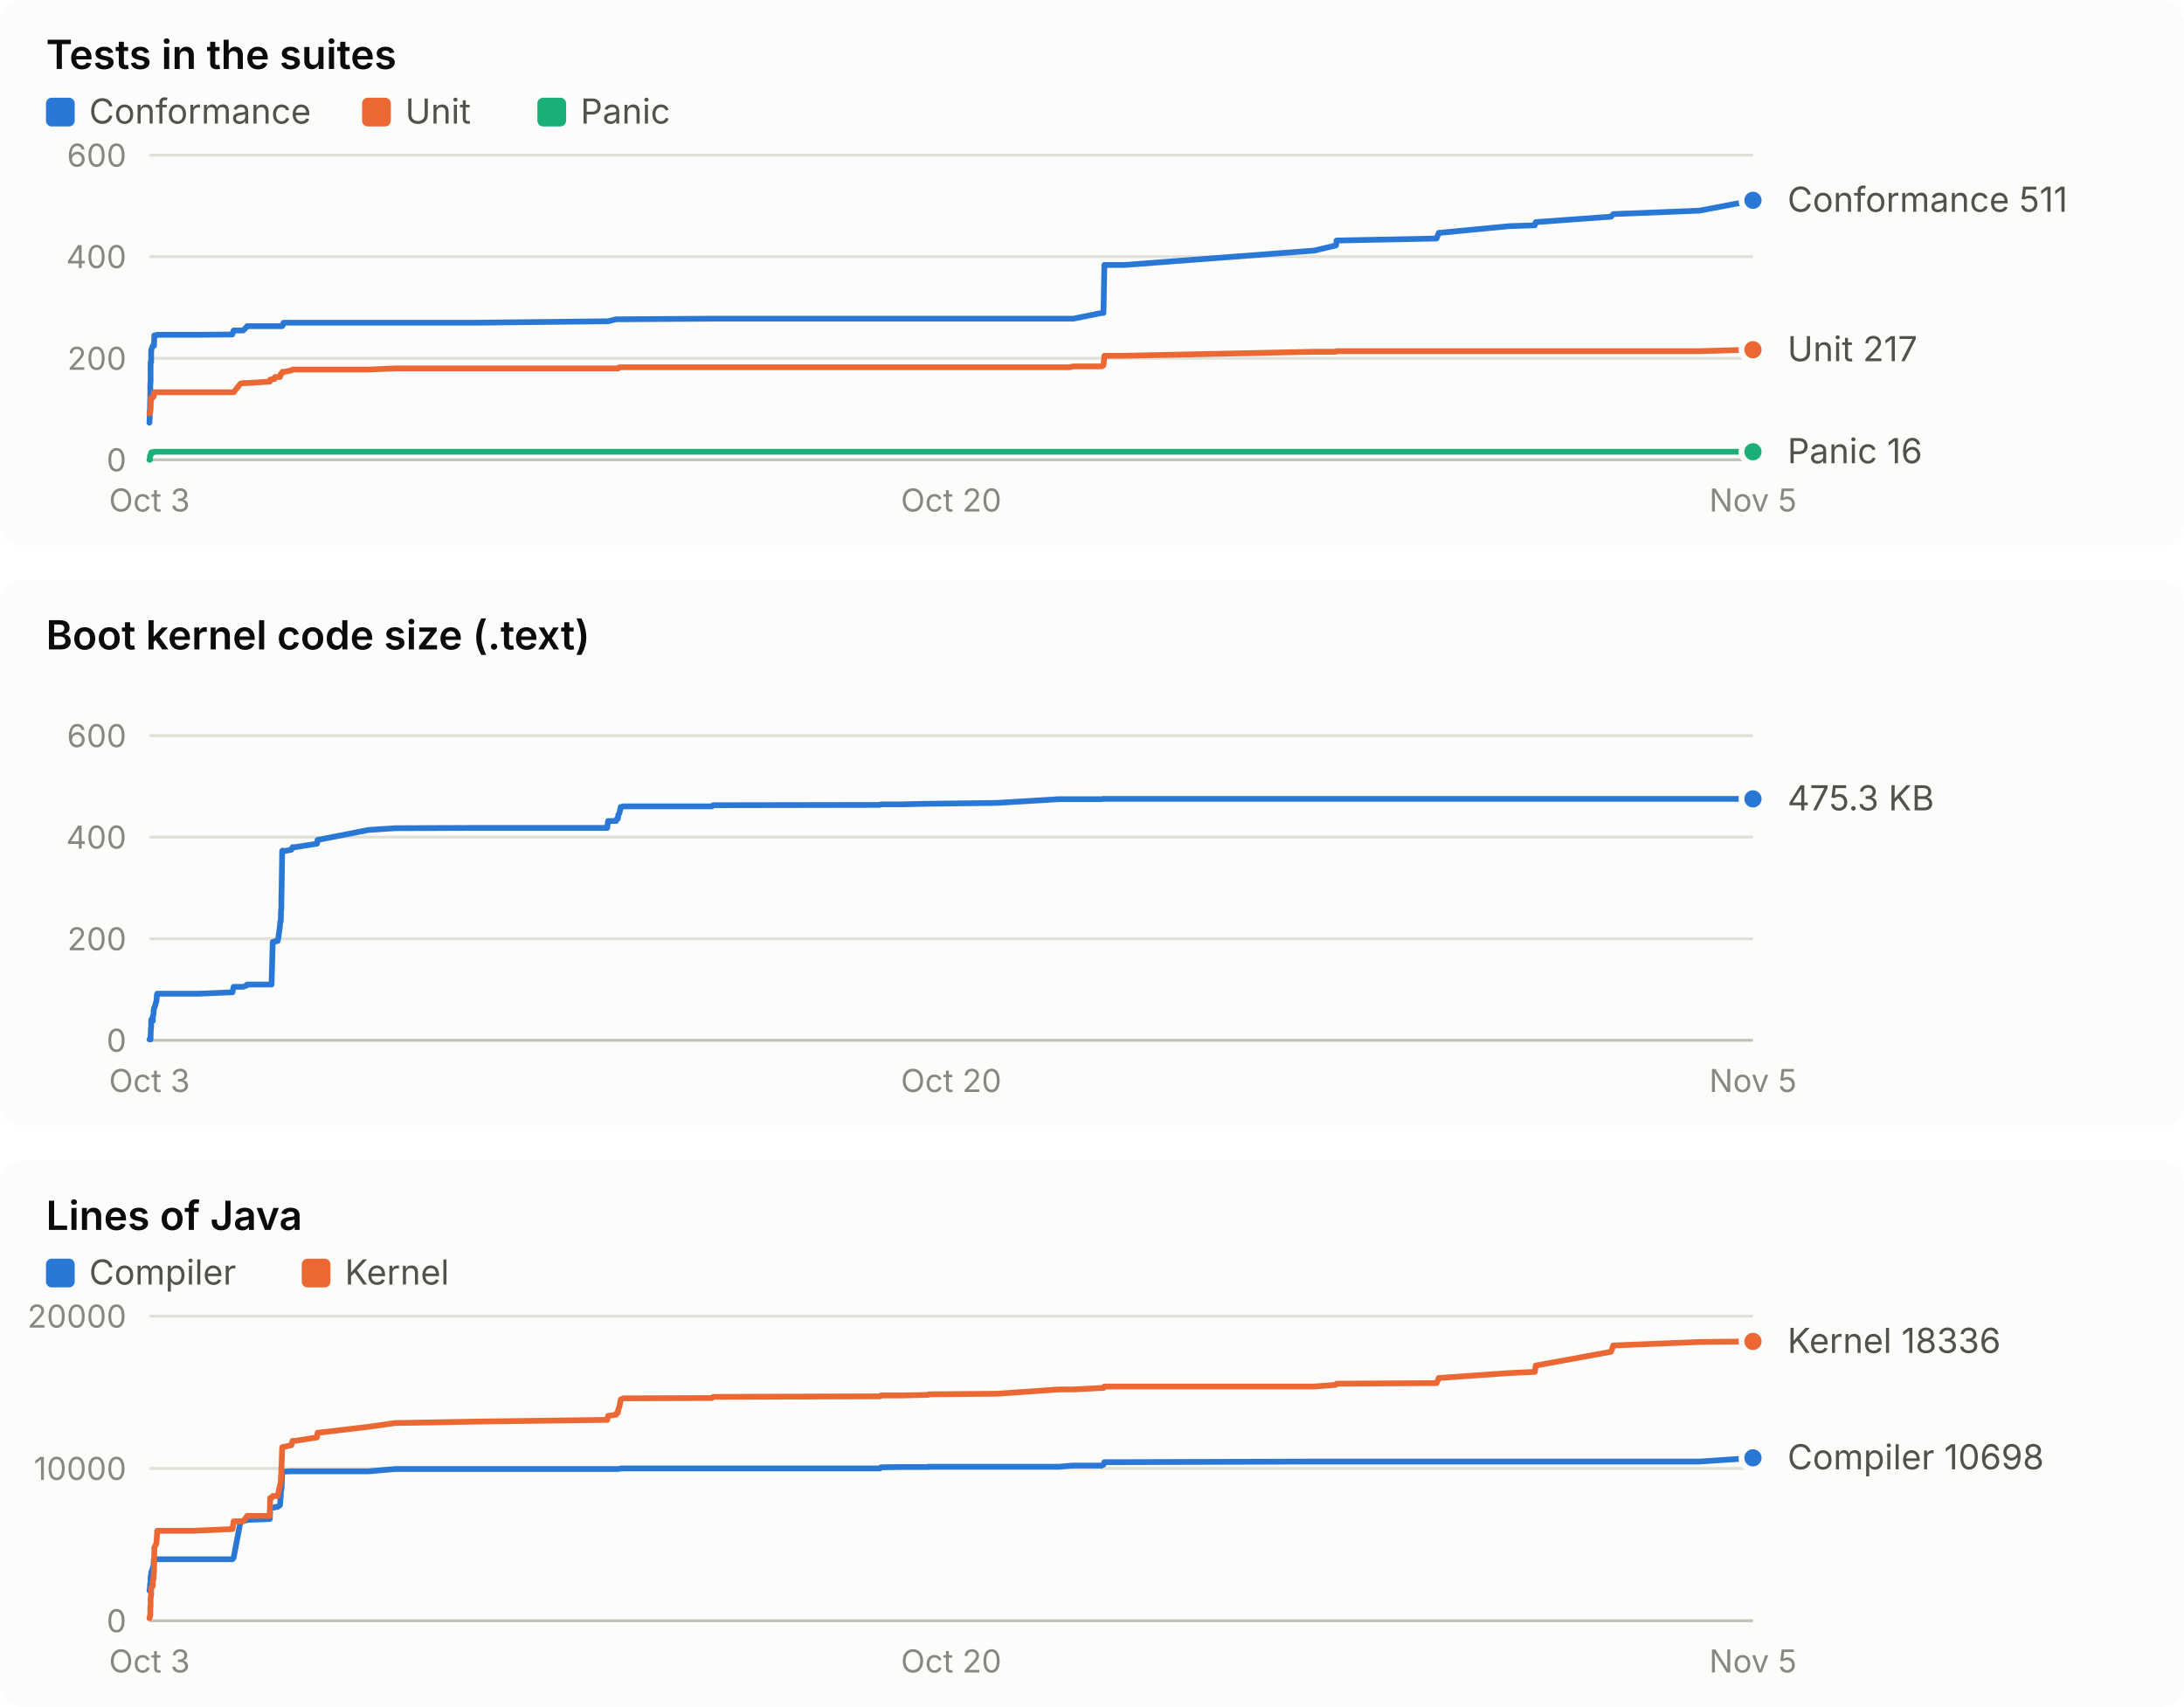
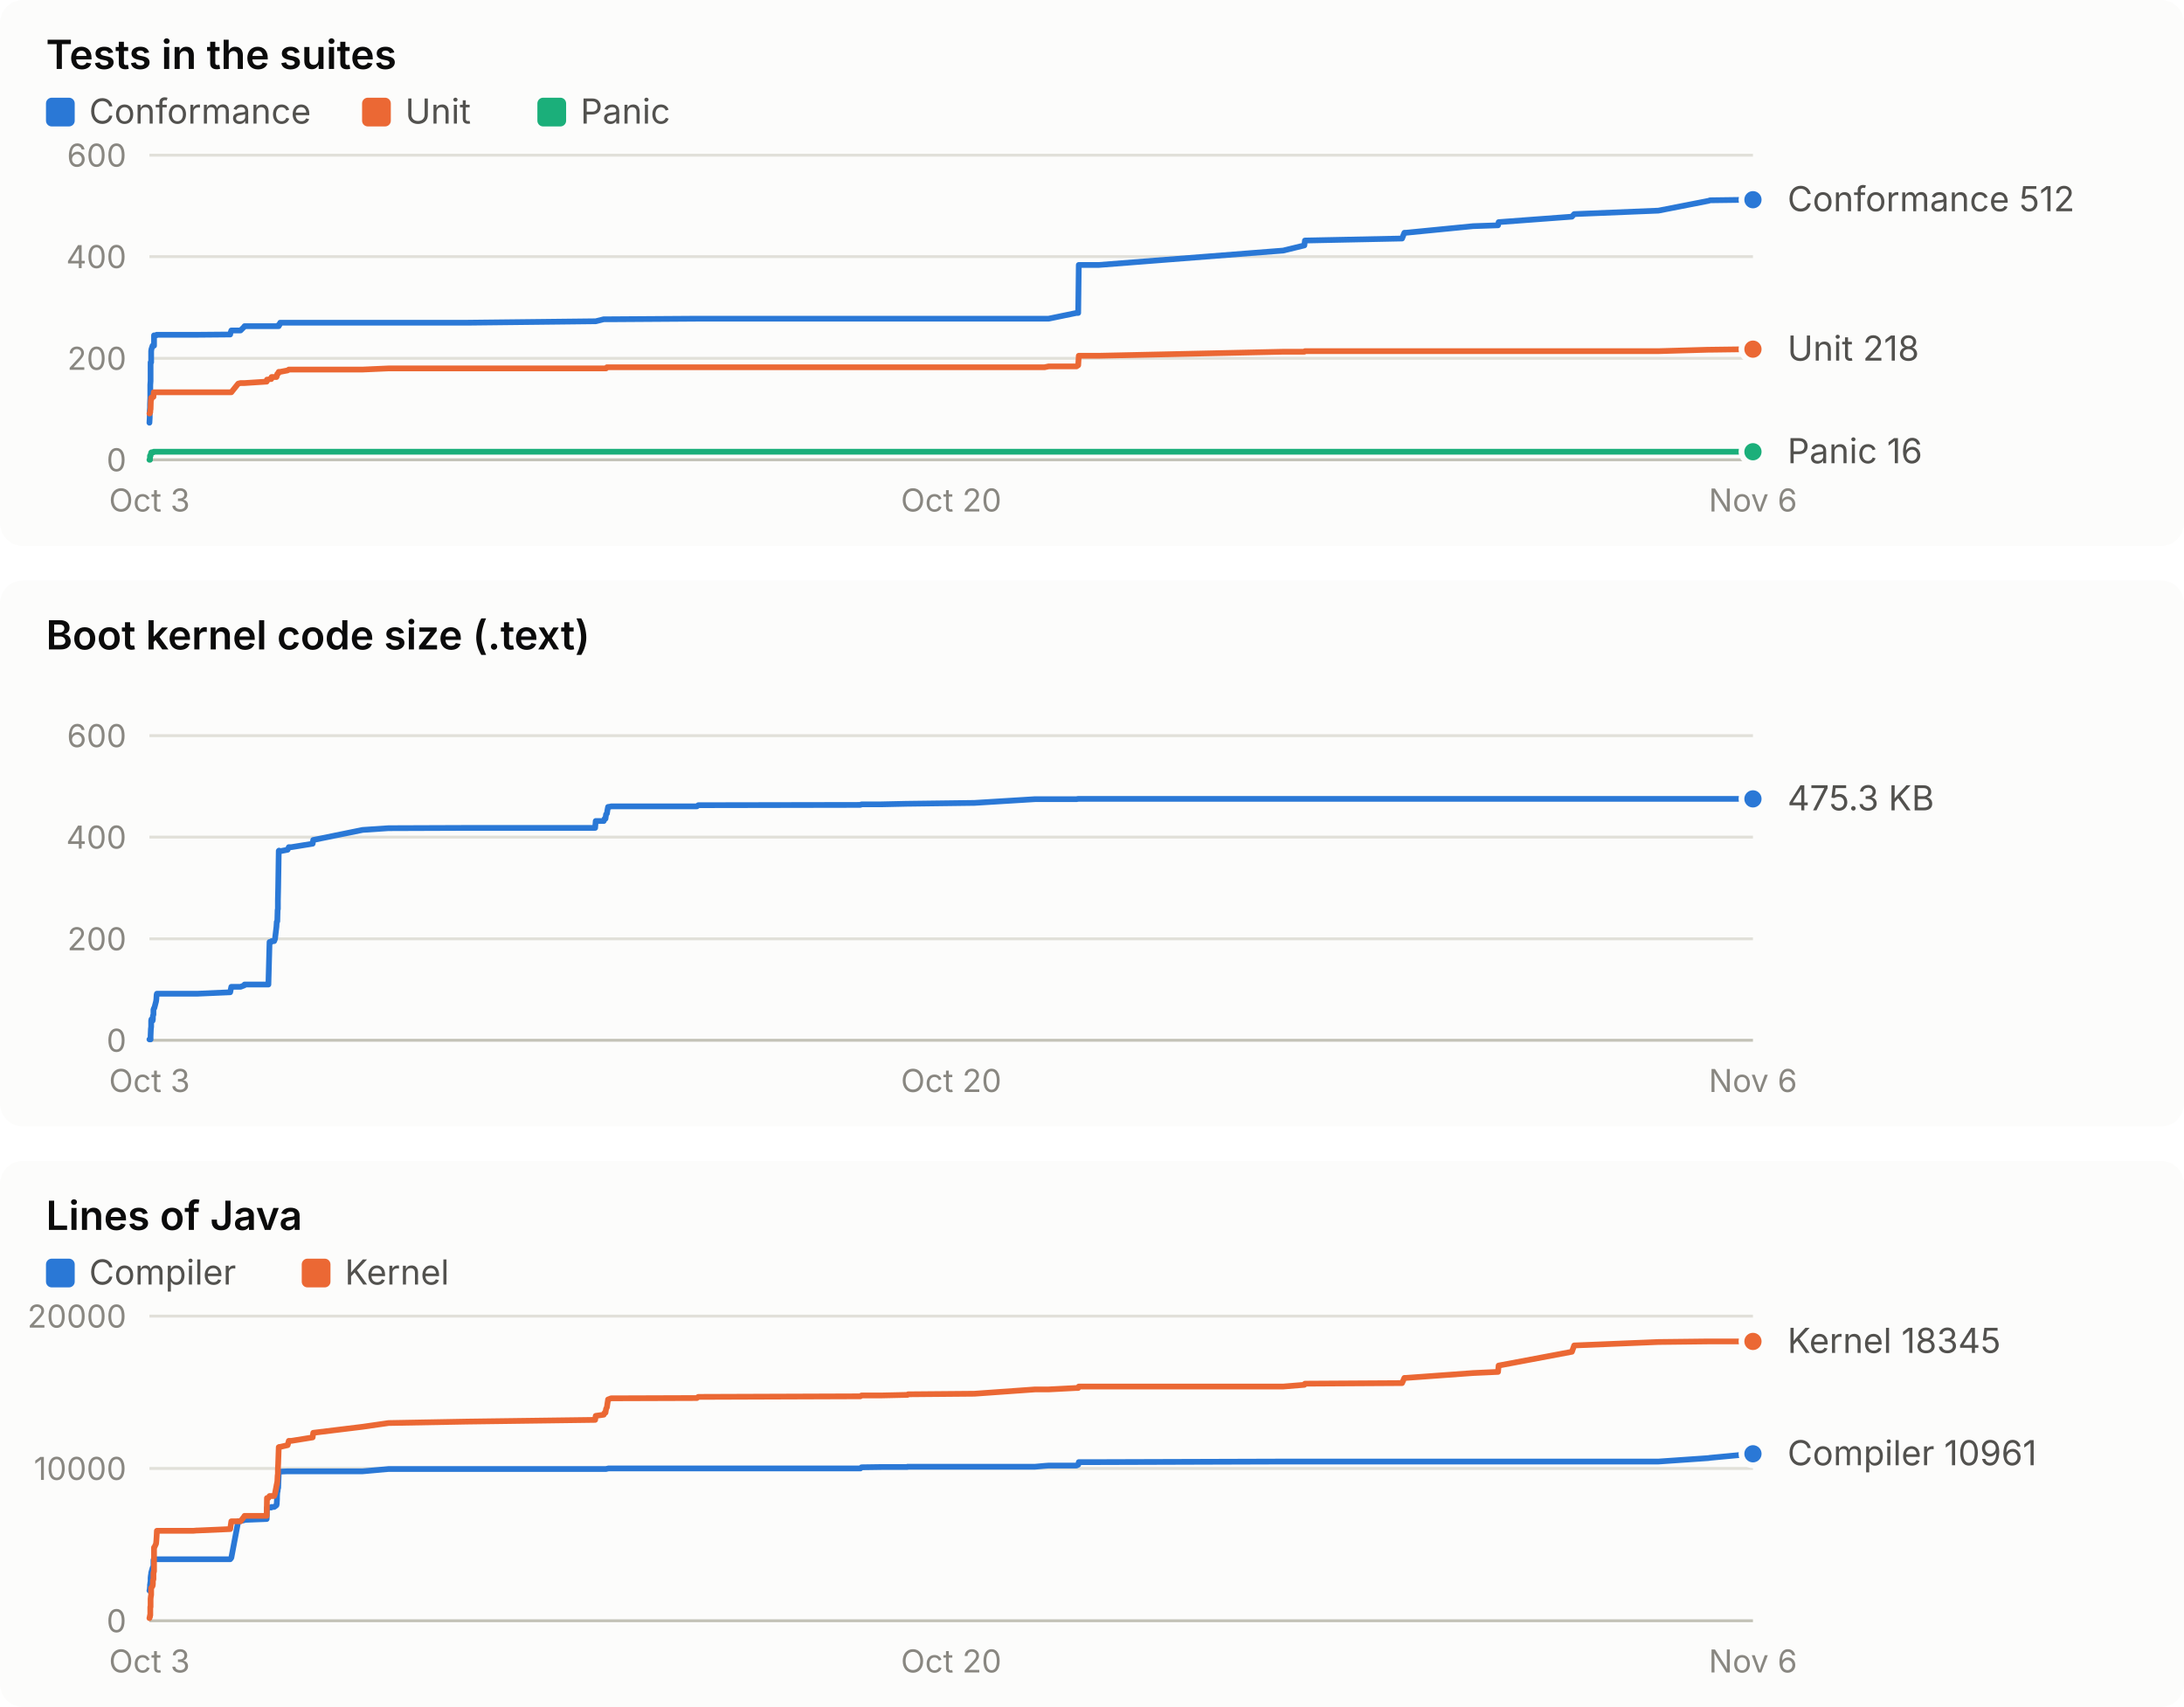
<svg xmlns="http://www.w3.org/2000/svg" width="760" height="594" viewBox="0 0 760 594" role="img" font-family="system-ui, -apple-system, 'Segoe UI', sans-serif">
  <rect x="0" y="0" width="760" height="190" rx="8" fill="#fcfcfb" />
  <text x="16.0" y="24.0" fill="#0b0b0b" font-size="14" font-weight="600" text-anchor="start" style="font-variant-numeric: tabular-nums">Tests in the suites</text>
  <rect x="16" y="34" width="10" height="10" rx="2" fill="#2a78d6" />
  <text x="31.0" y="43.0" fill="#52514e" font-size="12" font-weight="400" text-anchor="start" style="font-variant-numeric: tabular-nums">Conformance</text>
  <rect x="126" y="34" width="10" height="10" rx="2" fill="#eb6834" />
  <text x="141.0" y="43.0" fill="#52514e" font-size="12" font-weight="400" text-anchor="start" style="font-variant-numeric: tabular-nums">Unit</text>
  <rect x="187" y="34" width="10" height="10" rx="2" fill="#1baf7a" />
  <text x="202.0" y="43.0" fill="#52514e" font-size="12" font-weight="400" text-anchor="start" style="font-variant-numeric: tabular-nums">Panic</text>
  <line x1="52.0" x2="610.0" y1="160.0" y2="160.0" stroke="#c3c2b7" stroke-width="1" />
  <text x="44.0" y="164.0" fill="#898781" font-size="11" font-weight="400" text-anchor="end" style="font-variant-numeric: tabular-nums">0</text>
  <line x1="52.0" x2="610.0" y1="124.7" y2="124.7" stroke="#e1e0d9" stroke-width="1" />
  <text x="44.0" y="128.7" fill="#898781" font-size="11" font-weight="400" text-anchor="end" style="font-variant-numeric: tabular-nums">200</text>
  <line x1="52.0" x2="610.0" y1="89.3" y2="89.3" stroke="#e1e0d9" stroke-width="1" />
  <text x="44.0" y="93.3" fill="#898781" font-size="11" font-weight="400" text-anchor="end" style="font-variant-numeric: tabular-nums">400</text>
  <line x1="52.0" x2="610.0" y1="54.0" y2="54.0" stroke="#e1e0d9" stroke-width="1" />
  <text x="44.0" y="58.0" fill="#898781" font-size="11" font-weight="400" text-anchor="end" style="font-variant-numeric: tabular-nums">600</text>
  <text x="52.0" y="178.0" fill="#898781" font-size="11" font-weight="400" text-anchor="middle" style="font-variant-numeric: tabular-nums">Oct 3</text>
  <text x="331.0" y="178.0" fill="#898781" font-size="11" font-weight="400" text-anchor="middle" style="font-variant-numeric: tabular-nums">Oct 20</text>
-   <text x="610.0" y="178.0" fill="#898781" font-size="11" font-weight="400" text-anchor="middle" style="font-variant-numeric: tabular-nums">Nov 5</text>
-   <polyline points="52.0,147.1 52.0,147.1 52.1,145.3 52.1,143.2 52.2,141.8 52.2,140.6 52.3,138.4 52.3,133.9 52.4,132.6 52.4,129.1 52.4,126.1 52.5,126.1 52.6,126.1 52.6,122.2 52.7,121.5 52.7,121.5 53.2,120.3 53.2,120.3 53.2,120.3 53.4,120.3 53.5,120.3 53.6,120.3 53.6,120.3 53.7,116.7 53.7,116.7 54.4,116.7 54.5,116.7 54.6,116.5 54.7,116.5 67.2,116.5 67.3,116.5 67.4,116.5 67.7,116.5 68.9,116.5 69.2,116.5 80.8,116.4 80.9,116.2 81.3,115.0 83.7,115.0 84.6,115.0 85.9,113.7 86.0,113.5 93.9,113.5 94.0,113.5 94.5,113.5 94.9,113.5 95.5,113.5 95.7,113.5 96.6,113.5 96.8,113.5 97.4,113.5 97.5,113.5 97.6,113.5 97.7,113.5 97.7,113.5 97.8,113.5 97.9,113.5 97.9,113.5 98.0,113.5 98.2,113.5 98.3,113.0 98.3,113.0 98.4,113.0 98.5,113.0 98.5,113.0 98.6,112.8 98.6,112.8 98.7,112.3 98.8,112.3 101.4,112.3 101.8,112.3 102.7,112.3 110.3,112.3 110.5,112.3 128.3,112.3 137.5,112.3 165.4,112.3 211.3,111.8 211.6,111.8 214.4,111.1 214.7,111.1 215.0,111.1 215.2,111.1 215.5,111.1 215.8,111.1 216.0,111.1 216.8,111.1 216.9,111.1 247.7,110.9 248.2,110.9 306.2,110.9 306.6,110.9 313.7,110.9 322.9,110.9 323.0,110.9 323.2,110.9 347.0,110.9 368.6,110.9 372.0,110.9 373.5,110.9 383.4,108.9 384.0,108.9 384.3,92.2 391.4,92.2 457.3,87.2 464.9,85.4 465.1,83.7 499.9,83.0 500.7,81.0 501.2,81.0 525.2,78.7 534.1,78.4 534.4,77.3 560.6,75.4 561.4,74.5 591.4,73.3 609.3,69.9 610.0,69.7" fill="none" stroke="#2a78d6" stroke-width="2" stroke-linejoin="round" stroke-linecap="round" />
-   <circle cx="610.0" cy="69.7" r="4" fill="#2a78d6" stroke="#fcfcfb" stroke-width="2" />
-   <polyline points="52.0,143.9 52.0,143.9 52.1,143.9 52.1,143.9 52.2,143.4 52.2,143.4 52.3,143.4 52.3,142.7 52.4,142.5 52.4,142.5 52.4,142.5 52.5,139.2 52.6,139.2 52.6,138.4 52.7,138.4 52.7,138.4 53.2,138.3 53.2,138.1 53.2,138.1 53.4,138.1 53.5,137.9 53.6,136.5 53.6,136.5 53.7,136.5 53.7,136.5 54.4,136.5 54.5,136.5 54.6,136.5 54.7,136.5 67.2,136.5 67.3,136.5 67.4,136.5 67.7,136.5 68.9,136.5 69.2,136.5 80.8,136.5 80.9,136.5 81.3,136.5 83.7,133.5 84.6,133.3 85.9,133.3 86.0,133.3 93.9,132.8 94.0,132.1 94.5,132.1 94.9,131.9 95.5,131.9 95.7,131.2 96.6,131.2 96.8,131.2 97.4,131.2 97.5,131.0 97.6,130.5 97.7,130.5 97.7,130.1 97.8,130.1 97.9,130.0 97.9,130.0 98.0,130.0 98.2,129.6 98.3,129.4 98.3,129.4 98.4,129.4 98.5,129.4 98.5,129.4 98.6,129.4 98.6,129.4 98.7,129.4 98.8,129.4 101.4,128.9 101.8,128.6 102.7,128.6 110.3,128.6 110.5,128.6 128.3,128.6 137.5,128.2 165.4,128.2 211.3,128.2 211.6,128.2 214.4,128.2 214.7,128.2 215.0,128.2 215.2,128.2 215.5,127.8 215.8,127.8 216.0,127.8 216.8,127.8 216.9,127.8 247.7,127.8 248.2,127.8 306.2,127.8 306.6,127.8 313.7,127.8 322.9,127.8 323.0,127.8 323.2,127.8 347.0,127.8 368.6,127.8 372.0,127.8 373.5,127.5 383.4,127.5 384.0,127.1 384.3,123.8 391.4,123.8 457.3,122.4 464.9,122.4 465.1,122.2 499.9,122.2 500.7,122.2 501.2,122.2 525.2,122.2 534.1,122.2 534.4,122.2 560.6,122.2 561.4,122.2 591.4,122.2 609.3,121.7 610.0,121.7" fill="none" stroke="#eb6834" stroke-width="2" stroke-linejoin="round" stroke-linecap="round" />
-   <circle cx="610.0" cy="121.7" r="4" fill="#eb6834" stroke="#fcfcfb" stroke-width="2" />
-   <polyline points="52.0,160.0 52.0,160.0 52.1,160.0 52.1,160.0 52.2,160.0 52.2,158.6 52.3,158.6 52.3,158.6 52.4,158.6 52.4,158.6 52.4,158.6 52.5,157.9 52.6,157.7 52.6,157.5 52.7,157.4 52.7,157.4 53.2,157.4 53.2,157.4 53.2,157.4 53.4,157.4 53.5,157.4 53.6,157.2 53.6,157.2 53.7,157.2 53.7,157.2 54.4,157.2 54.5,157.2 54.6,157.2 54.7,157.2 67.2,157.2 67.3,157.2 67.4,157.2 67.7,157.2 68.9,157.2 69.2,157.2 80.8,157.2 80.9,157.2 81.3,157.2 83.7,157.2 84.6,157.2 85.9,157.2 86.0,157.2 93.9,157.2 94.0,157.2 94.5,157.2 94.9,157.2 95.5,157.2 95.7,157.2 96.6,157.2 96.8,157.2 97.4,157.2 97.5,157.2 97.6,157.2 97.7,157.2 97.7,157.2 97.8,157.2 97.9,157.2 97.9,157.2 98.0,157.2 98.2,157.2 98.3,157.2 98.3,157.2 98.4,157.2 98.5,157.2 98.5,157.2 98.6,157.2 98.6,157.2 98.7,157.2 98.8,157.2 101.4,157.2 101.8,157.2 102.7,157.2 110.3,157.2 110.5,157.2 128.3,157.2 137.5,157.2 165.4,157.2 211.3,157.2 211.6,157.2 214.4,157.2 214.7,157.2 215.0,157.2 215.2,157.2 215.5,157.2 215.8,157.2 216.0,157.2 216.8,157.2 216.9,157.2 247.7,157.2 248.2,157.2 306.2,157.2 306.6,157.2 313.7,157.2 322.9,157.2 323.0,157.2 323.2,157.2 347.0,157.2 368.6,157.2 372.0,157.2 373.5,157.2 383.4,157.2 384.0,157.2 384.3,157.2 391.4,157.2 457.3,157.2 464.9,157.2 465.1,157.2 499.9,157.2 500.7,157.2 501.2,157.2 525.2,157.2 534.1,157.2 534.4,157.2 560.6,157.2 561.4,157.2 591.4,157.2 609.3,157.2 610.0,157.2" fill="none" stroke="#1baf7a" stroke-width="2" stroke-linejoin="round" stroke-linecap="round" />
+   <text x="610.0" y="178.0" fill="#898781" font-size="11" font-weight="400" text-anchor="middle" style="font-variant-numeric: tabular-nums">Nov 6</text>
+   <polyline points="52.0,147.1 52.0,147.1 52.1,145.3 52.1,143.2 52.2,141.8 52.2,140.6 52.3,138.4 52.3,133.9 52.4,132.6 52.4,129.1 52.4,126.1 52.5,126.1 52.6,126.1 52.6,122.2 52.7,121.5 52.7,121.5 53.1,120.3 53.2,120.3 53.2,120.3 53.4,120.3 53.4,120.3 53.5,120.3 53.6,120.3 53.6,116.7 53.7,116.7 54.3,116.7 54.4,116.7 54.5,116.5 54.6,116.5 66.8,116.5 66.9,116.5 67.0,116.5 67.3,116.5 68.4,116.5 68.7,116.5 80.1,116.4 80.1,116.2 80.5,115.0 82.9,115.0 83.7,115.0 85.0,113.7 85.1,113.5 92.8,113.5 92.9,113.5 93.4,113.5 93.8,113.5 94.4,113.5 94.5,113.5 95.4,113.5 95.7,113.5 96.2,113.5 96.3,113.5 96.4,113.5 96.4,113.5 96.5,113.5 96.6,113.5 96.7,113.5 96.7,113.5 96.8,113.5 97.0,113.5 97.0,113.0 97.1,113.0 97.1,113.0 97.2,113.0 97.3,113.0 97.3,112.8 97.4,112.8 97.5,112.3 97.5,112.3 100.1,112.3 100.5,112.3 101.4,112.3 108.8,112.3 109.0,112.3 126.2,112.3 135.2,112.3 162.4,112.3 207.1,111.8 207.3,111.8 210.1,111.1 210.4,111.1 210.7,111.1 210.9,111.1 211.2,111.1 211.4,111.1 211.6,111.1 212.4,111.1 212.6,111.1 242.5,110.9 243.0,110.9 299.4,110.9 299.8,110.9 306.7,110.9 315.7,110.9 315.8,110.9 316.0,110.9 339.1,110.9 360.2,110.9 363.5,110.9 364.9,110.9 374.6,108.9 375.2,108.9 375.4,92.2 382.4,92.2 446.5,87.2 453.9,85.4 454.1,83.7 487.9,83.0 488.7,81.0 489.2,81.0 512.6,78.7 521.3,78.4 521.5,77.3 547.0,75.4 547.8,74.5 577.1,73.3 594.5,69.9 595.1,69.7 610.0,69.5" fill="none" stroke="#2a78d6" stroke-width="2" stroke-linejoin="round" stroke-linecap="round" />
+   <circle cx="610.0" cy="69.5" r="4" fill="#2a78d6" stroke="#fcfcfb" stroke-width="2" />
+   <polyline points="52.0,143.9 52.0,143.9 52.1,143.9 52.1,143.9 52.2,143.4 52.2,143.4 52.3,143.4 52.3,142.7 52.4,142.5 52.4,142.5 52.4,142.5 52.5,139.2 52.6,139.2 52.6,138.4 52.7,138.4 52.7,138.4 53.1,138.3 53.2,138.1 53.2,138.1 53.4,138.1 53.4,137.9 53.5,136.5 53.6,136.5 53.6,136.5 53.7,136.5 54.3,136.5 54.4,136.5 54.5,136.5 54.6,136.5 66.8,136.5 66.9,136.5 67.0,136.5 67.3,136.5 68.4,136.5 68.7,136.5 80.1,136.5 80.1,136.5 80.5,136.5 82.9,133.5 83.7,133.3 85.0,133.3 85.1,133.3 92.8,132.8 92.9,132.1 93.4,132.1 93.8,131.9 94.4,131.9 94.5,131.2 95.4,131.2 95.7,131.2 96.2,131.2 96.3,131.0 96.4,130.5 96.4,130.5 96.5,130.1 96.6,130.1 96.7,130.0 96.7,130.0 96.8,130.0 97.0,129.6 97.0,129.4 97.1,129.4 97.1,129.4 97.2,129.4 97.3,129.4 97.3,129.4 97.4,129.4 97.5,129.4 97.5,129.4 100.1,128.9 100.5,128.6 101.4,128.6 108.8,128.6 109.0,128.6 126.2,128.6 135.2,128.2 162.4,128.2 207.1,128.2 207.3,128.2 210.1,128.2 210.4,128.2 210.7,128.2 210.9,128.2 211.2,127.8 211.4,127.8 211.6,127.8 212.4,127.8 212.6,127.8 242.5,127.8 243.0,127.8 299.4,127.8 299.8,127.8 306.7,127.8 315.7,127.8 315.8,127.8 316.0,127.8 339.1,127.8 360.2,127.8 363.5,127.8 364.9,127.5 374.6,127.5 375.2,127.1 375.4,123.8 382.4,123.8 446.5,122.4 453.9,122.4 454.1,122.2 487.9,122.2 488.7,122.2 489.2,122.2 512.6,122.2 521.3,122.2 521.5,122.2 547.0,122.2 547.8,122.2 577.1,122.2 594.5,121.7 595.1,121.7 610.0,121.5" fill="none" stroke="#eb6834" stroke-width="2" stroke-linejoin="round" stroke-linecap="round" />
+   <circle cx="610.0" cy="121.5" r="4" fill="#eb6834" stroke="#fcfcfb" stroke-width="2" />
+   <polyline points="52.0,160.0 52.0,160.0 52.1,160.0 52.1,160.0 52.2,160.0 52.2,158.6 52.3,158.6 52.3,158.6 52.4,158.6 52.4,158.6 52.4,158.6 52.5,157.9 52.6,157.7 52.6,157.5 52.7,157.4 52.7,157.4 53.1,157.4 53.2,157.4 53.2,157.4 53.4,157.4 53.4,157.4 53.5,157.2 53.6,157.2 53.6,157.2 53.7,157.2 54.3,157.2 54.4,157.2 54.5,157.2 54.6,157.2 66.8,157.2 66.9,157.2 67.0,157.2 67.3,157.2 68.4,157.2 68.7,157.2 80.1,157.2 80.1,157.2 80.5,157.2 82.9,157.2 83.7,157.2 85.0,157.2 85.1,157.2 92.8,157.2 92.9,157.2 93.4,157.2 93.8,157.2 94.4,157.2 94.5,157.2 95.4,157.2 95.7,157.2 96.2,157.2 96.3,157.2 96.4,157.2 96.4,157.2 96.5,157.2 96.6,157.2 96.7,157.2 96.7,157.2 96.8,157.2 97.0,157.2 97.0,157.2 97.1,157.2 97.1,157.2 97.2,157.2 97.3,157.2 97.3,157.2 97.4,157.2 97.5,157.2 97.5,157.2 100.1,157.2 100.5,157.2 101.4,157.2 108.8,157.2 109.0,157.2 126.2,157.2 135.2,157.2 162.4,157.2 207.1,157.2 207.3,157.2 210.1,157.2 210.4,157.2 210.7,157.2 210.9,157.2 211.2,157.2 211.4,157.2 211.6,157.2 212.4,157.2 212.6,157.2 242.5,157.2 243.0,157.2 299.4,157.2 299.8,157.2 306.7,157.2 315.7,157.2 315.8,157.2 316.0,157.2 339.1,157.2 360.2,157.2 363.5,157.2 364.9,157.2 374.6,157.2 375.2,157.2 375.4,157.2 382.4,157.2 446.5,157.2 453.9,157.2 454.1,157.2 487.9,157.2 488.7,157.2 489.2,157.2 512.6,157.2 521.3,157.2 521.5,157.2 547.0,157.2 547.8,157.2 577.1,157.2 594.5,157.2 595.1,157.2 610.0,157.2" fill="none" stroke="#1baf7a" stroke-width="2" stroke-linejoin="round" stroke-linecap="round" />
  <circle cx="610.0" cy="157.2" r="4" fill="#1baf7a" stroke="#fcfcfb" stroke-width="2" />
-   <text x="622.0" y="73.7" fill="#52514e" font-size="12" font-weight="400" text-anchor="start" style="font-variant-numeric: tabular-nums">Conformance 511</text>
-   <text x="622.0" y="125.7" fill="#52514e" font-size="12" font-weight="400" text-anchor="start" style="font-variant-numeric: tabular-nums">Unit 217</text>
+   <text x="622.0" y="73.5" fill="#52514e" font-size="12" font-weight="400" text-anchor="start" style="font-variant-numeric: tabular-nums">Conformance 512</text>
+   <text x="622.0" y="125.5" fill="#52514e" font-size="12" font-weight="400" text-anchor="start" style="font-variant-numeric: tabular-nums">Unit 218</text>
  <text x="622.0" y="161.2" fill="#52514e" font-size="12" font-weight="400" text-anchor="start" style="font-variant-numeric: tabular-nums">Panic 16</text>
  <rect x="0" y="202" width="760" height="190" rx="8" fill="#fcfcfb" />
  <text x="16.0" y="226.0" fill="#0b0b0b" font-size="14" font-weight="600" text-anchor="start" style="font-variant-numeric: tabular-nums">Boot kernel code size (.text)</text>
  <line x1="52.0" x2="610.0" y1="362.0" y2="362.0" stroke="#c3c2b7" stroke-width="1" />
  <text x="44.0" y="366.0" fill="#898781" font-size="11" font-weight="400" text-anchor="end" style="font-variant-numeric: tabular-nums">0</text>
  <line x1="52.0" x2="610.0" y1="326.7" y2="326.7" stroke="#e1e0d9" stroke-width="1" />
  <text x="44.0" y="330.7" fill="#898781" font-size="11" font-weight="400" text-anchor="end" style="font-variant-numeric: tabular-nums">200</text>
  <line x1="52.0" x2="610.0" y1="291.3" y2="291.3" stroke="#e1e0d9" stroke-width="1" />
  <text x="44.0" y="295.3" fill="#898781" font-size="11" font-weight="400" text-anchor="end" style="font-variant-numeric: tabular-nums">400</text>
  <line x1="52.0" x2="610.0" y1="256.0" y2="256.0" stroke="#e1e0d9" stroke-width="1" />
  <text x="44.0" y="260.0" fill="#898781" font-size="11" font-weight="400" text-anchor="end" style="font-variant-numeric: tabular-nums">600</text>
  <text x="52.0" y="380.0" fill="#898781" font-size="11" font-weight="400" text-anchor="middle" style="font-variant-numeric: tabular-nums">Oct 3</text>
  <text x="331.0" y="380.0" fill="#898781" font-size="11" font-weight="400" text-anchor="middle" style="font-variant-numeric: tabular-nums">Oct 20</text>
-   <text x="610.0" y="380.0" fill="#898781" font-size="11" font-weight="400" text-anchor="middle" style="font-variant-numeric: tabular-nums">Nov 5</text>
-   <polyline points="52.0,361.7 52.0,361.7 52.1,361.7 52.1,361.7 52.2,361.7 52.2,361.7 52.3,361.7 52.3,361.7 52.4,361.7 52.4,360.5 52.4,360.5 52.5,358.1 52.6,357.3 52.6,355.2 52.7,354.7 52.7,354.7 53.2,355.2 53.2,354.7 53.2,353.5 53.4,353.1 53.5,351.3 53.6,351.1 53.6,350.8 53.7,350.8 53.7,350.8 54.4,348.5 54.5,347.8 54.6,346.2 54.7,345.8 67.2,345.8 67.3,345.8 67.4,345.8 67.7,345.8 68.9,345.8 69.2,345.8 80.8,345.3 80.9,345.3 81.3,343.4 83.7,343.4 84.6,343.4 85.9,342.9 86.0,342.6 93.9,342.6 94.0,342.6 94.5,342.6 94.9,327.8 95.5,327.8 95.7,327.5 96.6,327.5 96.8,326.7 97.4,322.5 97.5,320.8 97.6,320.8 97.7,320.6 97.7,320.6 97.8,316.7 97.9,316.3 97.9,313.4 98.0,309.0 98.2,296.1 98.3,296.1 98.3,296.0 98.4,296.0 98.5,296.1 98.5,296.2 98.6,296.3 98.6,296.2 98.7,296.2 98.8,296.2 101.4,295.7 101.8,294.8 102.7,294.8 110.3,293.6 110.5,292.3 128.3,288.8 137.5,288.2 165.4,288.1 211.3,288.1 211.6,285.7 214.4,285.7 214.7,284.9 215.0,284.9 215.2,283.4 215.5,283.1 215.8,281.8 216.0,280.8 216.8,280.7 216.9,280.6 247.7,280.6 248.2,280.2 306.2,280.1 306.6,279.9 313.7,279.9 322.9,279.7 323.0,279.7 323.2,279.7 347.0,279.4 368.6,278.1 372.0,278.1 373.5,278.1 383.4,278.1 384.0,278.0 384.3,278.0 391.4,278.0 457.3,278.0 464.9,278.0 465.1,278.0 499.9,278.0 500.7,278.0 501.2,278.0 525.2,278.0 534.1,278.0 534.4,278.0 560.6,278.0 561.4,278.0 591.4,278.0 609.3,278.0 610.0,278.0" fill="none" stroke="#2a78d6" stroke-width="2" stroke-linejoin="round" stroke-linecap="round" />
+   <text x="610.0" y="380.0" fill="#898781" font-size="11" font-weight="400" text-anchor="middle" style="font-variant-numeric: tabular-nums">Nov 6</text>
+   <polyline points="52.0,361.7 52.0,361.7 52.1,361.7 52.1,361.7 52.2,361.7 52.2,361.7 52.3,361.7 52.3,361.7 52.4,361.7 52.4,360.5 52.4,360.5 52.5,358.1 52.6,357.3 52.6,355.2 52.7,354.7 52.7,354.7 53.1,355.2 53.2,354.7 53.2,353.5 53.4,353.1 53.4,351.3 53.5,351.1 53.6,350.8 53.6,350.8 53.7,350.8 54.3,348.5 54.4,347.8 54.5,346.2 54.6,345.8 66.8,345.8 66.9,345.8 67.0,345.8 67.3,345.8 68.4,345.8 68.7,345.8 80.1,345.3 80.1,345.3 80.5,343.4 82.9,343.4 83.7,343.4 85.0,342.9 85.1,342.6 92.8,342.6 92.9,342.6 93.4,342.6 93.8,327.8 94.4,327.8 94.5,327.5 95.4,327.5 95.7,326.7 96.2,322.5 96.3,320.8 96.4,320.8 96.4,320.6 96.5,320.6 96.6,316.7 96.7,316.3 96.7,313.4 96.8,309.0 97.0,296.1 97.0,296.1 97.1,296.0 97.1,296.0 97.2,296.1 97.3,296.2 97.3,296.3 97.4,296.2 97.5,296.2 97.5,296.2 100.1,295.7 100.5,294.8 101.4,294.8 108.8,293.6 109.0,292.3 126.2,288.8 135.2,288.2 162.4,288.1 207.1,288.1 207.3,285.7 210.1,285.7 210.4,284.9 210.7,284.9 210.9,283.4 211.2,283.1 211.4,281.8 211.6,280.8 212.4,280.7 212.6,280.6 242.5,280.6 243.0,280.2 299.4,280.1 299.8,279.9 306.7,279.9 315.7,279.7 315.8,279.7 316.0,279.7 339.1,279.4 360.2,278.1 363.5,278.1 364.9,278.1 374.6,278.1 375.2,278.0 375.4,278.0 382.4,278.0 446.5,278.0 453.9,278.0 454.1,278.0 487.9,278.0 488.7,278.0 489.2,278.0 512.6,278.0 521.3,278.0 521.5,278.0 547.0,278.0 547.8,278.0 577.1,278.0 594.5,278.0 595.1,278.0 610.0,278.0" fill="none" stroke="#2a78d6" stroke-width="2" stroke-linejoin="round" stroke-linecap="round" />
  <circle cx="610.0" cy="278.0" r="4" fill="#2a78d6" stroke="#fcfcfb" stroke-width="2" />
  <text x="622.0" y="282.0" fill="#52514e" font-size="12" font-weight="400" text-anchor="start" style="font-variant-numeric: tabular-nums">475.3 KB</text>
  <rect x="0" y="404" width="760" height="190" rx="8" fill="#fcfcfb" />
  <text x="16.0" y="428.0" fill="#0b0b0b" font-size="14" font-weight="600" text-anchor="start" style="font-variant-numeric: tabular-nums">Lines of Java</text>
  <rect x="16" y="438" width="10" height="10" rx="2" fill="#2a78d6" />
  <text x="31.0" y="447.0" fill="#52514e" font-size="12" font-weight="400" text-anchor="start" style="font-variant-numeric: tabular-nums">Compiler</text>
  <rect x="105" y="438" width="10" height="10" rx="2" fill="#eb6834" />
  <text x="120.0" y="447.0" fill="#52514e" font-size="12" font-weight="400" text-anchor="start" style="font-variant-numeric: tabular-nums">Kernel</text>
  <line x1="52.0" x2="610.0" y1="564.0" y2="564.0" stroke="#c3c2b7" stroke-width="1" />
  <text x="44.0" y="568.0" fill="#898781" font-size="11" font-weight="400" text-anchor="end" style="font-variant-numeric: tabular-nums">0</text>
  <line x1="52.0" x2="610.0" y1="511.0" y2="511.0" stroke="#e1e0d9" stroke-width="1" />
  <text x="44.0" y="515.0" fill="#898781" font-size="11" font-weight="400" text-anchor="end" style="font-variant-numeric: tabular-nums">10000</text>
  <line x1="52.0" x2="610.0" y1="458.0" y2="458.0" stroke="#e1e0d9" stroke-width="1" />
  <text x="44.0" y="462.0" fill="#898781" font-size="11" font-weight="400" text-anchor="end" style="font-variant-numeric: tabular-nums">20000</text>
  <text x="52.0" y="582.0" fill="#898781" font-size="11" font-weight="400" text-anchor="middle" style="font-variant-numeric: tabular-nums">Oct 3</text>
  <text x="331.0" y="582.0" fill="#898781" font-size="11" font-weight="400" text-anchor="middle" style="font-variant-numeric: tabular-nums">Oct 20</text>
-   <text x="610.0" y="582.0" fill="#898781" font-size="11" font-weight="400" text-anchor="middle" style="font-variant-numeric: tabular-nums">Nov 5</text>
-   <polyline points="52.0,553.5 52.0,553.5 52.1,553.3 52.1,553.1 52.2,552.1 52.2,551.5 52.3,551.0 52.3,550.8 52.4,550.3 52.4,550.3 52.4,549.1 52.5,548.2 52.6,547.8 52.6,547.4 52.7,547.0 52.7,547.0 53.2,545.6 53.2,545.5 53.2,545.4 53.4,545.4 53.5,542.9 53.6,542.6 53.6,542.6 53.7,542.6 53.7,542.6 54.4,542.6 54.5,542.6 54.6,542.6 54.7,542.6 67.2,542.6 67.3,542.6 67.4,542.6 67.7,542.6 68.9,542.6 69.2,542.6 80.8,542.6 80.9,542.6 81.3,542.1 83.7,529.4 84.6,529.3 85.9,529.0 86.0,528.9 93.9,528.6 94.0,524.7 94.5,524.7 94.9,524.6 95.5,524.6 95.7,524.4 96.6,524.4 96.8,524.2 97.4,523.8 97.5,523.3 97.6,521.6 97.7,520.8 97.7,519.1 97.8,519.0 97.9,517.9 97.9,517.8 98.0,517.8 98.2,512.4 98.3,512.2 98.3,512.1 98.4,512.1 98.5,512.1 98.5,512.1 98.6,512.1 98.6,512.1 98.7,512.1 98.8,512.1 101.4,512.0 101.8,512.0 102.7,512.0 110.3,512.0 110.5,512.0 128.3,512.0 137.5,511.2 165.4,511.2 211.3,511.2 211.6,511.2 214.4,511.2 214.7,511.2 215.0,511.2 215.2,511.2 215.5,511.1 215.8,511.1 216.0,511.0 216.8,511.0 216.9,511.0 247.7,511.0 248.2,511.0 306.2,511.0 306.6,510.6 313.7,510.5 322.9,510.5 323.0,510.4 323.2,510.4 347.0,510.4 368.6,510.4 372.0,510.1 373.5,510.0 383.4,510.0 384.0,509.7 384.3,508.8 391.4,508.8 457.3,508.6 464.9,508.6 465.1,508.6 499.9,508.6 500.7,508.6 501.2,508.6 525.2,508.6 534.1,508.6 534.4,508.6 560.6,508.6 561.4,508.6 591.4,508.6 609.3,507.4 610.0,507.3" fill="none" stroke="#2a78d6" stroke-width="2" stroke-linejoin="round" stroke-linecap="round" />
-   <circle cx="610.0" cy="507.3" r="4" fill="#2a78d6" stroke="#fcfcfb" stroke-width="2" />
-   <polyline points="52.0,563.1 52.0,563.1 52.1,562.8 52.1,562.6 52.2,562.6 52.2,562.1 52.3,562.1 52.3,559.2 52.4,559.2 52.4,556.8 52.4,556.4 52.5,555.5 52.6,555.0 52.6,552.6 52.7,552.5 52.7,552.5 53.2,551.9 53.2,551.2 53.2,550.0 53.4,549.6 53.5,547.4 53.6,547.1 53.6,546.8 53.7,538.5 53.7,538.5 54.4,537.2 54.5,536.2 54.6,534.7 54.7,532.7 67.2,532.7 67.3,532.7 67.4,532.7 67.7,532.7 68.9,532.6 69.2,532.6 80.8,532.1 80.9,532.1 81.3,529.4 83.7,529.4 84.6,529.4 85.9,527.7 86.0,527.5 93.9,527.5 94.0,521.3 94.5,521.3 94.9,520.6 95.5,520.6 95.7,520.6 96.6,520.6 96.8,519.7 97.4,517.1 97.5,516.5 97.6,516.5 97.7,515.9 97.7,515.7 97.8,513.6 97.9,512.8 97.9,511.3 98.0,509.4 98.2,503.6 98.3,503.6 98.3,503.6 98.4,503.6 98.5,503.5 98.5,503.6 98.6,503.6 98.6,503.6 98.7,503.5 98.8,503.5 101.4,502.9 101.8,501.4 102.7,501.4 110.3,500.2 110.5,498.6 128.3,496.5 137.5,495.2 165.4,494.7 211.3,494.1 211.6,492.7 214.4,492.3 214.7,491.6 215.0,491.6 215.2,490.3 215.5,489.7 215.8,488.3 216.0,487.0 216.8,486.7 216.9,486.6 247.7,486.5 248.2,486.1 306.2,485.9 306.6,485.6 313.7,485.6 322.9,485.4 323.0,485.4 323.2,485.2 347.0,485.0 368.6,483.5 372.0,483.5 373.5,483.5 383.4,483.0 384.0,483.0 384.3,482.5 391.4,482.5 457.3,482.5 464.9,481.9 465.1,481.5 499.9,481.3 500.7,479.5 501.2,479.5 525.2,477.8 534.1,477.4 534.4,475.2 560.6,470.4 561.4,468.2 591.4,467.0 609.3,466.8 610.0,466.8" fill="none" stroke="#eb6834" stroke-width="2" stroke-linejoin="round" stroke-linecap="round" />
+   <text x="610.0" y="582.0" fill="#898781" font-size="11" font-weight="400" text-anchor="middle" style="font-variant-numeric: tabular-nums">Nov 6</text>
+   <polyline points="52.0,553.5 52.0,553.5 52.1,553.3 52.1,553.1 52.2,552.1 52.2,551.5 52.3,551.0 52.3,550.8 52.4,550.3 52.4,550.3 52.4,549.1 52.5,548.2 52.6,547.8 52.6,547.4 52.7,547.0 52.7,547.0 53.1,545.6 53.2,545.5 53.2,545.4 53.4,545.4 53.4,542.9 53.5,542.6 53.6,542.6 53.6,542.6 53.7,542.6 54.3,542.6 54.4,542.6 54.5,542.6 54.6,542.6 66.8,542.6 66.9,542.6 67.0,542.6 67.3,542.6 68.4,542.6 68.7,542.6 80.1,542.6 80.1,542.6 80.5,542.1 82.9,529.4 83.7,529.3 85.0,529.0 85.1,528.9 92.8,528.6 92.9,524.7 93.4,524.7 93.8,524.6 94.4,524.6 94.5,524.4 95.4,524.4 95.7,524.2 96.2,523.8 96.3,523.3 96.4,521.6 96.4,520.8 96.5,519.1 96.6,519.0 96.7,517.9 96.7,517.8 96.8,517.8 97.0,512.4 97.0,512.2 97.1,512.1 97.1,512.1 97.2,512.1 97.3,512.1 97.3,512.1 97.4,512.1 97.5,512.1 97.5,512.1 100.1,512.0 100.5,512.0 101.4,512.0 108.8,512.0 109.0,512.0 126.2,512.0 135.2,511.2 162.4,511.2 207.1,511.2 207.3,511.2 210.1,511.2 210.4,511.2 210.7,511.2 210.9,511.2 211.2,511.1 211.4,511.1 211.6,511.0 212.4,511.0 212.6,511.0 242.5,511.0 243.0,511.0 299.4,511.0 299.8,510.6 306.7,510.5 315.7,510.5 315.8,510.4 316.0,510.4 339.1,510.4 360.2,510.4 363.5,510.1 364.9,510.0 374.6,510.0 375.2,509.7 375.4,508.8 382.4,508.8 446.5,508.6 453.9,508.6 454.1,508.6 487.9,508.6 488.7,508.6 489.2,508.6 512.6,508.6 521.3,508.6 521.5,508.6 547.0,508.6 547.8,508.6 577.1,508.6 594.5,507.4 595.1,507.3 610.0,505.9" fill="none" stroke="#2a78d6" stroke-width="2" stroke-linejoin="round" stroke-linecap="round" />
+   <circle cx="610.0" cy="505.9" r="4" fill="#2a78d6" stroke="#fcfcfb" stroke-width="2" />
+   <polyline points="52.0,563.1 52.0,563.1 52.1,562.8 52.1,562.6 52.2,562.6 52.2,562.1 52.3,562.1 52.3,559.2 52.4,559.2 52.4,556.8 52.4,556.4 52.5,555.5 52.6,555.0 52.6,552.6 52.7,552.5 52.7,552.5 53.1,551.9 53.2,551.2 53.2,550.0 53.4,549.6 53.4,547.4 53.5,547.1 53.6,546.8 53.6,538.5 53.7,538.5 54.3,537.2 54.4,536.2 54.5,534.7 54.6,532.7 66.8,532.7 66.9,532.7 67.0,532.7 67.3,532.7 68.4,532.6 68.7,532.6 80.1,532.1 80.1,532.1 80.5,529.4 82.9,529.4 83.7,529.4 85.0,527.7 85.1,527.5 92.8,527.5 92.9,521.3 93.4,521.3 93.8,520.6 94.4,520.6 94.5,520.6 95.4,520.6 95.7,519.7 96.2,517.1 96.3,516.5 96.4,516.5 96.4,515.9 96.5,515.7 96.6,513.6 96.7,512.8 96.7,511.3 96.8,509.4 97.0,503.6 97.0,503.6 97.1,503.6 97.1,503.6 97.2,503.5 97.3,503.6 97.3,503.6 97.4,503.6 97.5,503.5 97.5,503.5 100.1,502.9 100.5,501.4 101.4,501.4 108.8,500.2 109.0,498.6 126.2,496.5 135.2,495.2 162.4,494.7 207.1,494.1 207.3,492.7 210.1,492.3 210.4,491.6 210.7,491.6 210.9,490.3 211.2,489.7 211.4,488.3 211.6,487.0 212.4,486.7 212.6,486.6 242.5,486.5 243.0,486.1 299.4,485.9 299.8,485.6 306.7,485.6 315.7,485.4 315.8,485.4 316.0,485.2 339.1,485.0 360.2,483.5 363.5,483.5 364.9,483.5 374.6,483.0 375.2,483.0 375.4,482.5 382.4,482.5 446.5,482.5 453.9,481.9 454.1,481.5 487.9,481.3 488.7,479.5 489.2,479.5 512.6,477.8 521.3,477.4 521.5,475.2 547.0,470.4 547.8,468.2 577.1,467.0 594.5,466.8 595.1,466.8 610.0,466.8" fill="none" stroke="#eb6834" stroke-width="2" stroke-linejoin="round" stroke-linecap="round" />
  <circle cx="610.0" cy="466.8" r="4" fill="#eb6834" stroke="#fcfcfb" stroke-width="2" />
-   <text x="622.0" y="470.8" fill="#52514e" font-size="12" font-weight="400" text-anchor="start" style="font-variant-numeric: tabular-nums">Kernel 18336</text>
-   <text x="622.0" y="511.3" fill="#52514e" font-size="12" font-weight="400" text-anchor="start" style="font-variant-numeric: tabular-nums">Compiler 10698</text>
+   <text x="622.0" y="470.8" fill="#52514e" font-size="12" font-weight="400" text-anchor="start" style="font-variant-numeric: tabular-nums">Kernel 18345</text>
+   <text x="622.0" y="509.9" fill="#52514e" font-size="12" font-weight="400" text-anchor="start" style="font-variant-numeric: tabular-nums">Compiler 10961</text>
</svg>
